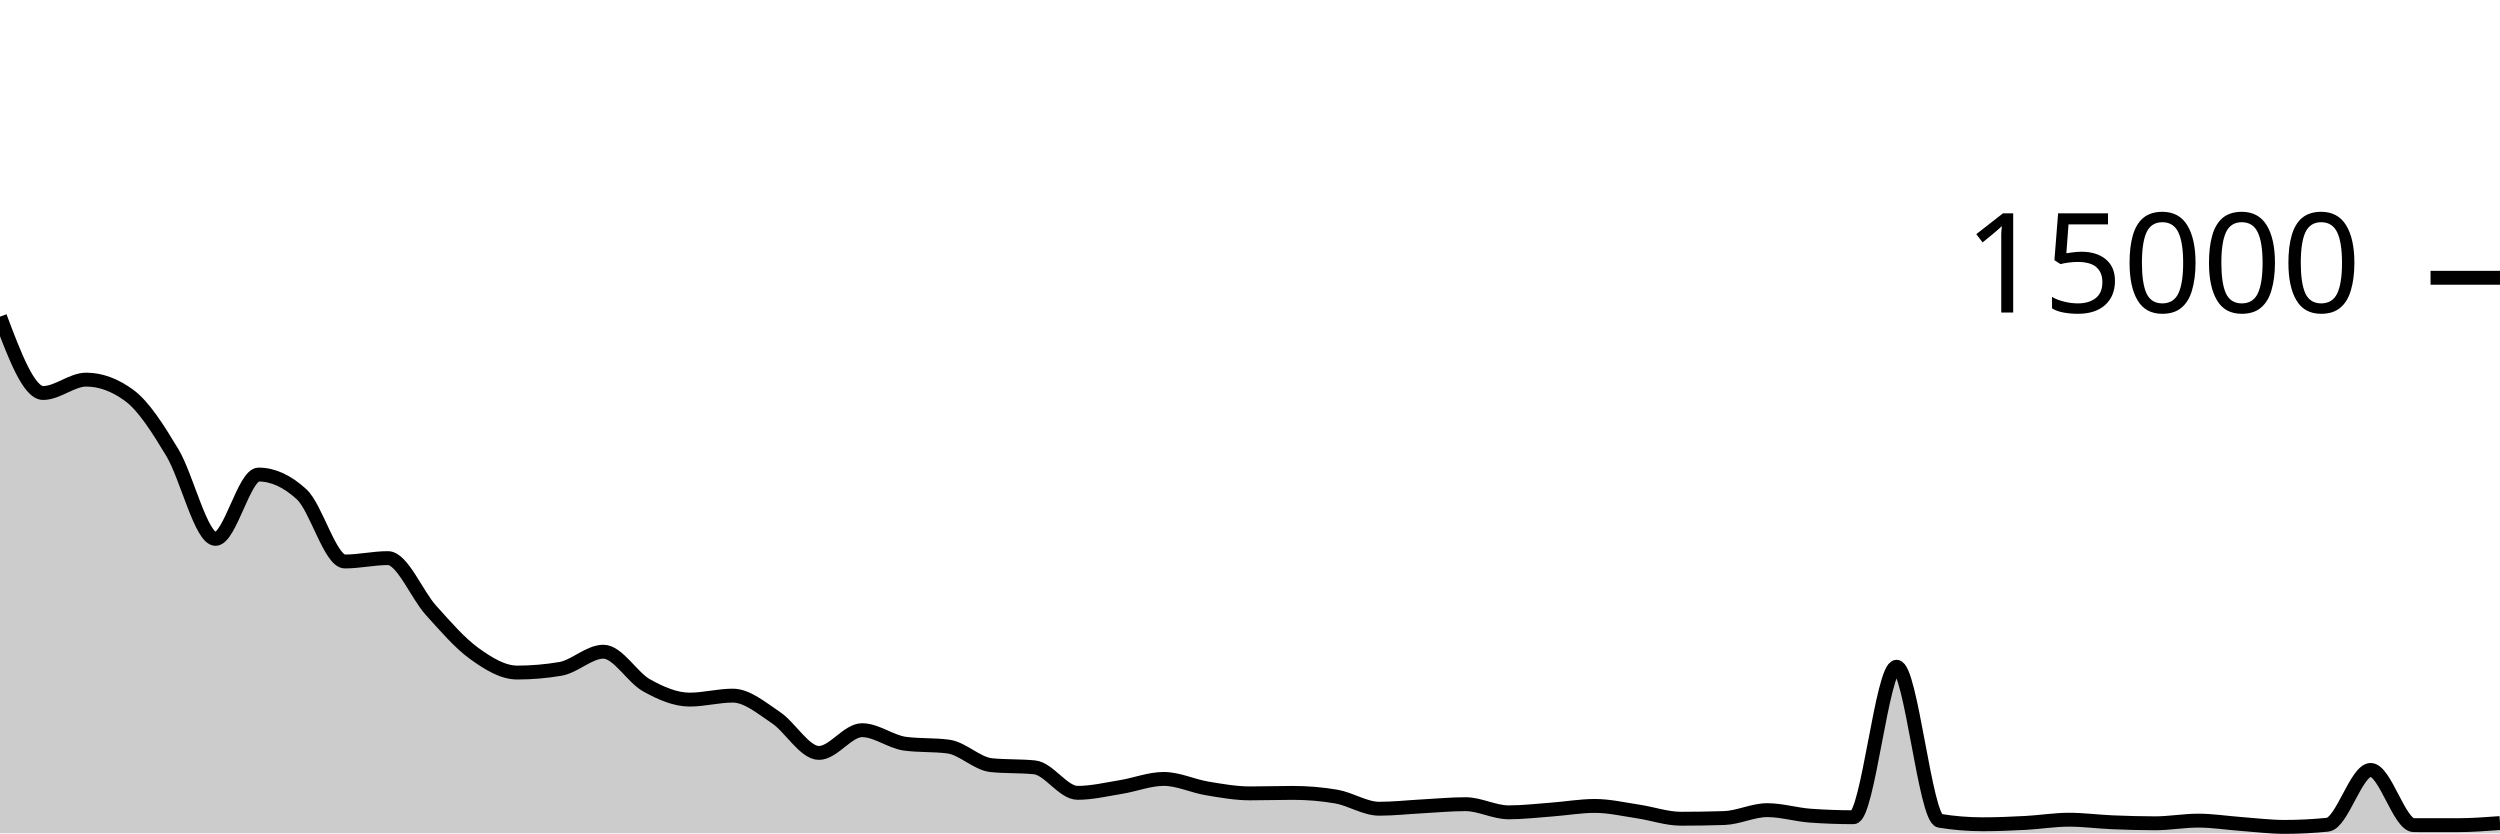
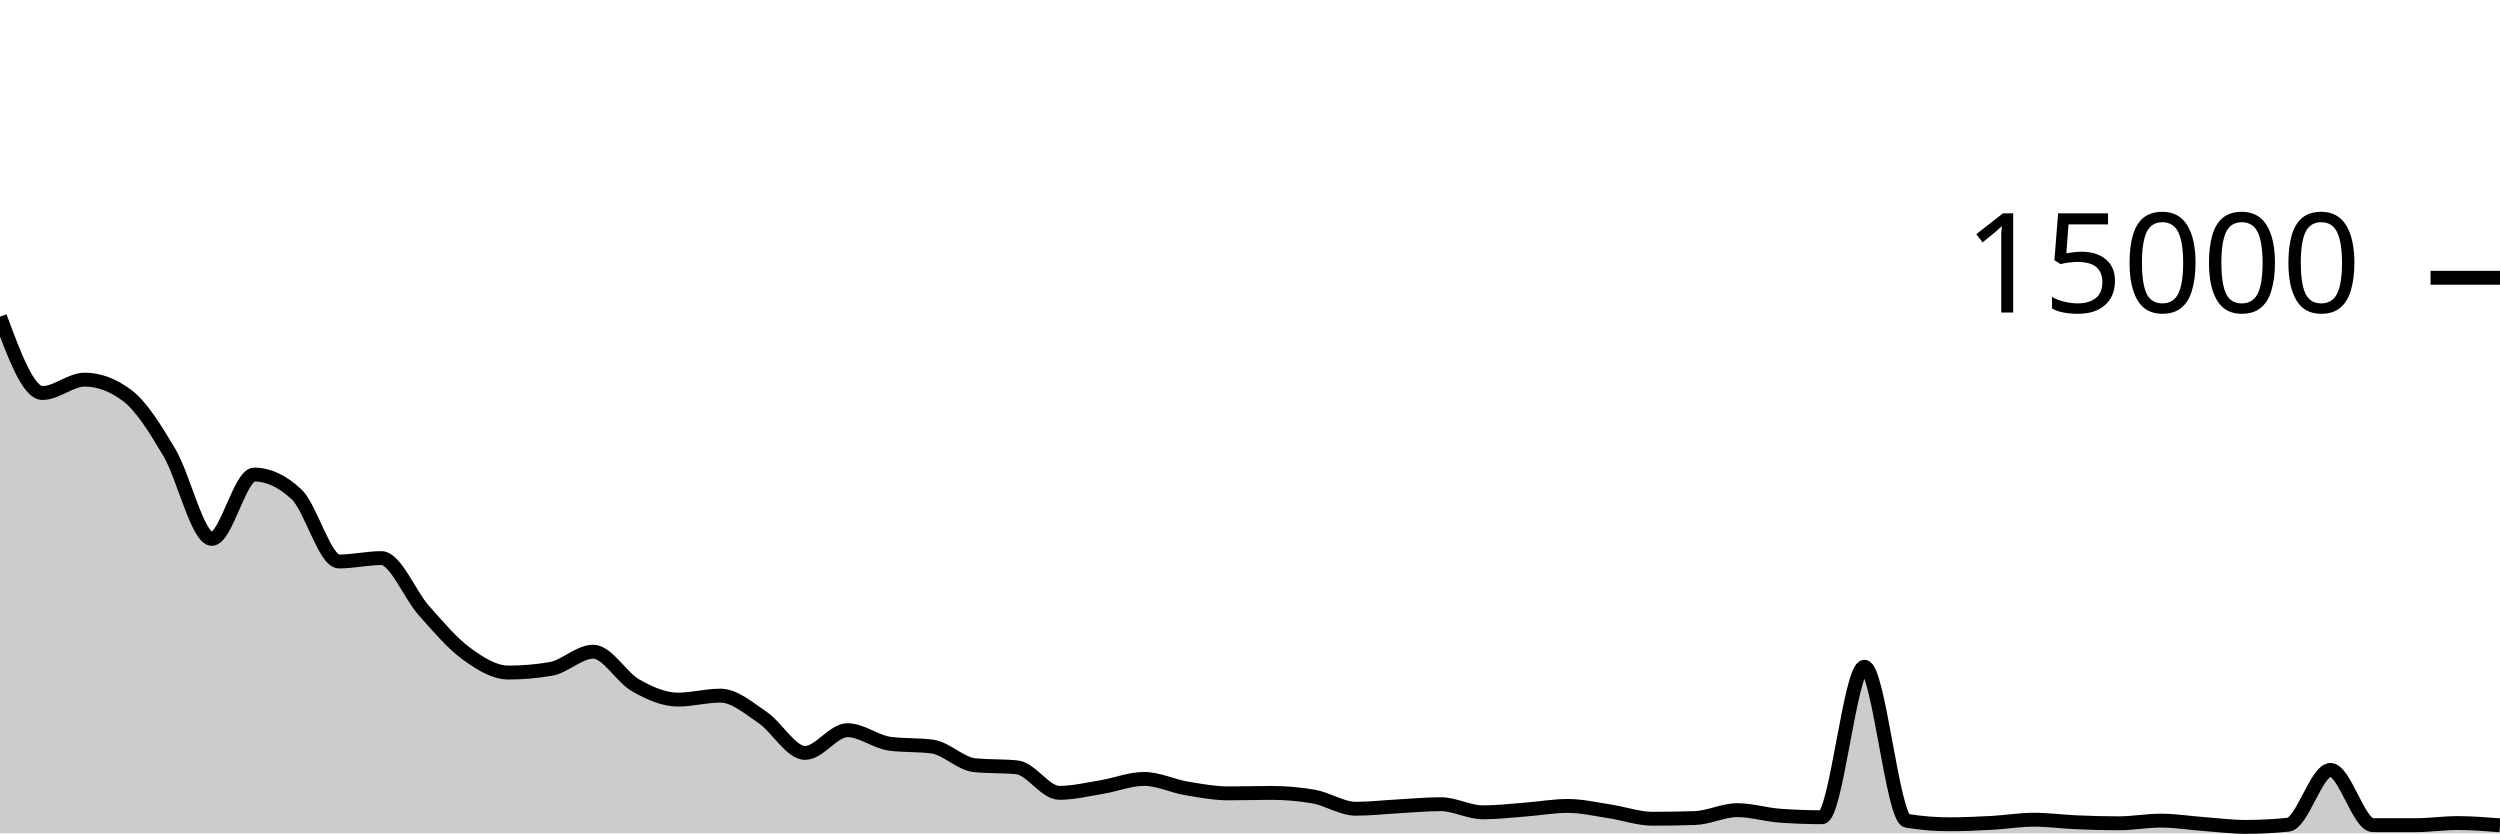
<svg xmlns="http://www.w3.org/2000/svg" viewBox="0 0 180 60">
  <g transform="translate(0,20)">
-     <path class="area" fill="rgba(0, 0, 0, 0.2)" d="M0,2.8C1.034,5.548,2.069,8.296,3.103,8.296C4.138,8.296,5.172,7.333,6.207,7.333C7.241,7.333,8.276,7.714,9.31,8.475C10.345,9.236,11.379,10.874,12.414,12.595C13.448,14.316,14.483,18.8,15.517,18.8C16.552,18.8,17.586,14.168,18.621,14.168C19.655,14.168,20.69,14.644,21.724,15.597C22.759,16.55,23.793,20.427,24.828,20.427C25.862,20.427,26.897,20.184,27.931,20.184C28.966,20.184,30,22.803,31.034,23.947C32.069,25.09,33.103,26.299,34.138,27.045C35.172,27.792,36.207,28.424,37.241,28.424C38.276,28.424,39.31,28.336,40.345,28.16C41.379,27.984,42.414,26.923,43.448,26.923C44.483,26.923,45.517,28.769,46.552,29.344C47.586,29.919,48.621,30.371,49.655,30.371C50.69,30.371,51.724,30.085,52.759,30.085C53.793,30.085,54.828,30.976,55.862,31.664C56.897,32.352,57.931,34.211,58.966,34.211C60,34.211,61.034,32.573,62.069,32.573C63.103,32.573,64.138,33.414,65.172,33.549C66.207,33.684,67.241,33.617,68.276,33.752C69.31,33.887,70.345,34.99,71.379,35.093C72.414,35.196,73.448,35.145,74.483,35.248C75.517,35.351,76.552,37.085,77.586,37.085C78.621,37.085,79.655,36.834,80.69,36.667C81.724,36.5,82.759,36.083,83.793,36.083C84.828,36.083,85.862,36.589,86.897,36.763C87.931,36.936,88.966,37.123,90,37.123C91.034,37.123,92.069,37.088,93.103,37.088C94.138,37.088,95.172,37.176,96.207,37.352C97.241,37.528,98.276,38.229,99.31,38.229C100.345,38.229,101.379,38.111,102.414,38.056C103.448,38.001,104.483,37.901,105.517,37.901C106.552,37.901,107.586,38.488,108.621,38.488C109.655,38.488,110.69,38.365,111.724,38.288C112.759,38.211,113.793,38.027,114.828,38.027C115.862,38.027,116.897,38.27,117.931,38.424C118.966,38.578,120,38.949,121.034,38.949C122.069,38.949,123.103,38.932,124.138,38.899C125.172,38.865,126.207,38.331,127.241,38.331C128.276,38.331,129.31,38.653,130.345,38.728C131.379,38.803,132.414,38.84,133.448,38.84C134.483,38.84,135.517,28.005,136.552,28.005C137.586,28.005,138.621,38.929,139.655,39.096C140.69,39.263,141.724,39.347,142.759,39.347C143.793,39.347,144.828,39.303,145.862,39.248C146.897,39.193,147.931,39.019,148.966,39.019C150,39.019,151.034,39.16,152.069,39.203C153.103,39.246,154.138,39.277,155.172,39.277C156.207,39.277,157.241,39.085,158.276,39.085C159.31,39.085,160.345,39.253,161.379,39.328C162.414,39.403,163.448,39.536,164.483,39.536C165.517,39.536,166.552,39.484,167.586,39.379C168.621,39.274,169.655,35.435,170.69,35.435C171.724,35.435,172.759,39.409,173.793,39.411C174.828,39.412,175.862,39.413,176.897,39.413C177.931,39.413,178.966,39.337,180,39.261L180,40C178.966,40,177.931,40,176.897,40C175.862,40,174.828,40,173.793,40C172.759,40,171.724,40,170.69,40C169.655,40,168.621,40,167.586,40C166.552,40,165.517,40,164.483,40C163.448,40,162.414,40,161.379,40C160.345,40,159.31,40,158.276,40C157.241,40,156.207,40,155.172,40C154.138,40,153.103,40,152.069,40C151.034,40,150,40,148.966,40C147.931,40,146.897,40,145.862,40C144.828,40,143.793,40,142.759,40C141.724,40,140.69,40,139.655,40C138.621,40,137.586,40,136.552,40C135.517,40,134.483,40,133.448,40C132.414,40,131.379,40,130.345,40C129.31,40,128.276,40,127.241,40C126.207,40,125.172,40,124.138,40C123.103,40,122.069,40,121.034,40C120,40,118.966,40,117.931,40C116.897,40,115.862,40,114.828,40C113.793,40,112.759,40,111.724,40C110.69,40,109.655,40,108.621,40C107.586,40,106.552,40,105.517,40C104.483,40,103.448,40,102.414,40C101.379,40,100.345,40,99.31,40C98.276,40,97.241,40,96.207,40C95.172,40,94.138,40,93.103,40C92.069,40,91.034,40,90,40C88.966,40,87.931,40,86.897,40C85.862,40,84.828,40,83.793,40C82.759,40,81.724,40,80.69,40C79.655,40,78.621,40,77.586,40C76.552,40,75.517,40,74.483,40C73.448,40,72.414,40,71.379,40C70.345,40,69.31,40,68.276,40C67.241,40,66.207,40,65.172,40C64.138,40,63.103,40,62.069,40C61.034,40,60,40,58.966,40C57.931,40,56.897,40,55.862,40C54.828,40,53.793,40,52.759,40C51.724,40,50.69,40,49.655,40C48.621,40,47.586,40,46.552,40C45.517,40,44.483,40,43.448,40C42.414,40,41.379,40,40.345,40C39.31,40,38.276,40,37.241,40C36.207,40,35.172,40,34.138,40C33.103,40,32.069,40,31.034,40C30,40,28.966,40,27.931,40C26.897,40,25.862,40,24.828,40C23.793,40,22.759,40,21.724,40C20.69,40,19.655,40,18.621,40C17.586,40,16.552,40,15.517,40C14.483,40,13.448,40,12.414,40C11.379,40,10.345,40,9.31,40C8.276,40,7.241,40,6.207,40C5.172,40,4.138,40,3.103,40C2.069,40,1.034,40,0,40Z" />
-     <path class="line" stroke="black" fill="none" d="M0,2.8C1.034,5.548,2.069,8.296,3.103,8.296C4.138,8.296,5.172,7.333,6.207,7.333C7.241,7.333,8.276,7.714,9.31,8.475C10.345,9.236,11.379,10.874,12.414,12.595C13.448,14.316,14.483,18.8,15.517,18.8C16.552,18.8,17.586,14.168,18.621,14.168C19.655,14.168,20.69,14.644,21.724,15.597C22.759,16.55,23.793,20.427,24.828,20.427C25.862,20.427,26.897,20.184,27.931,20.184C28.966,20.184,30,22.803,31.034,23.947C32.069,25.09,33.103,26.299,34.138,27.045C35.172,27.792,36.207,28.424,37.241,28.424C38.276,28.424,39.31,28.336,40.345,28.16C41.379,27.984,42.414,26.923,43.448,26.923C44.483,26.923,45.517,28.769,46.552,29.344C47.586,29.919,48.621,30.371,49.655,30.371C50.69,30.371,51.724,30.085,52.759,30.085C53.793,30.085,54.828,30.976,55.862,31.664C56.897,32.352,57.931,34.211,58.966,34.211C60,34.211,61.034,32.573,62.069,32.573C63.103,32.573,64.138,33.414,65.172,33.549C66.207,33.684,67.241,33.617,68.276,33.752C69.31,33.887,70.345,34.99,71.379,35.093C72.414,35.196,73.448,35.145,74.483,35.248C75.517,35.351,76.552,37.085,77.586,37.085C78.621,37.085,79.655,36.834,80.69,36.667C81.724,36.5,82.759,36.083,83.793,36.083C84.828,36.083,85.862,36.589,86.897,36.763C87.931,36.936,88.966,37.123,90,37.123C91.034,37.123,92.069,37.088,93.103,37.088C94.138,37.088,95.172,37.176,96.207,37.352C97.241,37.528,98.276,38.229,99.31,38.229C100.345,38.229,101.379,38.111,102.414,38.056C103.448,38.001,104.483,37.901,105.517,37.901C106.552,37.901,107.586,38.488,108.621,38.488C109.655,38.488,110.69,38.365,111.724,38.288C112.759,38.211,113.793,38.027,114.828,38.027C115.862,38.027,116.897,38.27,117.931,38.424C118.966,38.578,120,38.949,121.034,38.949C122.069,38.949,123.103,38.932,124.138,38.899C125.172,38.865,126.207,38.331,127.241,38.331C128.276,38.331,129.31,38.653,130.345,38.728C131.379,38.803,132.414,38.84,133.448,38.84C134.483,38.84,135.517,28.005,136.552,28.005C137.586,28.005,138.621,38.929,139.655,39.096C140.69,39.263,141.724,39.347,142.759,39.347C143.793,39.347,144.828,39.303,145.862,39.248C146.897,39.193,147.931,39.019,148.966,39.019C150,39.019,151.034,39.16,152.069,39.203C153.103,39.246,154.138,39.277,155.172,39.277C156.207,39.277,157.241,39.085,158.276,39.085C159.31,39.085,160.345,39.253,161.379,39.328C162.414,39.403,163.448,39.536,164.483,39.536C165.517,39.536,166.552,39.484,167.586,39.379C168.621,39.274,169.655,35.435,170.69,35.435C171.724,35.435,172.759,39.409,173.793,39.411C174.828,39.412,175.862,39.413,176.897,39.413C177.931,39.413,178.966,39.337,180,39.261" />
+     <path class="area" fill="rgba(0, 0, 0, 0.2)" d="M0,2.8C1.017,5.548,2.034,8.296,3.051,8.296C4.068,8.296,5.085,7.333,6.102,7.333C7.119,7.333,8.136,7.714,9.153,8.475C10.169,9.236,11.186,10.874,12.203,12.595C13.22,14.316,14.237,18.8,15.254,18.8C16.271,18.8,17.288,14.168,18.305,14.168C19.322,14.168,20.339,14.644,21.356,15.597C22.373,16.55,23.39,20.427,24.407,20.427C25.424,20.427,26.441,20.184,27.458,20.184C28.475,20.184,29.492,22.803,30.508,23.947C31.525,25.09,32.542,26.299,33.559,27.045C34.576,27.792,35.593,28.424,36.61,28.424C37.627,28.424,38.644,28.336,39.661,28.16C40.678,27.984,41.695,26.923,42.712,26.923C43.729,26.923,44.746,28.769,45.763,29.344C46.78,29.919,47.797,30.371,48.814,30.371C49.831,30.371,50.847,30.085,51.864,30.085C52.881,30.085,53.898,30.976,54.915,31.664C55.932,32.352,56.949,34.211,57.966,34.211C58.983,34.211,60,32.573,61.017,32.573C62.034,32.573,63.051,33.414,64.068,33.549C65.085,33.684,66.102,33.617,67.119,33.752C68.136,33.887,69.153,34.99,70.169,35.093C71.186,35.196,72.203,35.145,73.22,35.248C74.237,35.351,75.254,37.085,76.271,37.085C77.288,37.085,78.305,36.834,79.322,36.667C80.339,36.5,81.356,36.083,82.373,36.083C83.39,36.083,84.407,36.589,85.424,36.763C86.441,36.936,87.458,37.123,88.475,37.123C89.492,37.123,90.508,37.088,91.525,37.088C92.542,37.088,93.559,37.176,94.576,37.352C95.593,37.528,96.61,38.229,97.627,38.229C98.644,38.229,99.661,38.111,100.678,38.056C101.695,38.001,102.712,37.901,103.729,37.901C104.746,37.901,105.763,38.488,106.78,38.488C107.797,38.488,108.814,38.365,109.831,38.288C110.847,38.211,111.864,38.027,112.881,38.027C113.898,38.027,114.915,38.27,115.932,38.424C116.949,38.578,117.966,38.949,118.983,38.949C120,38.949,121.017,38.932,122.034,38.899C123.051,38.865,124.068,38.331,125.085,38.331C126.102,38.331,127.119,38.653,128.136,38.728C129.153,38.803,130.169,38.84,131.186,38.84C132.203,38.84,133.22,28.005,134.237,28.005C135.254,28.005,136.271,38.929,137.288,39.096C138.305,39.263,139.322,39.347,140.339,39.347C141.356,39.347,142.373,39.303,143.39,39.248C144.407,39.193,145.424,39.019,146.441,39.019C147.458,39.019,148.475,39.16,149.492,39.203C150.508,39.246,151.525,39.277,152.542,39.277C153.559,39.277,154.576,39.085,155.593,39.085C156.61,39.085,157.627,39.253,158.644,39.328C159.661,39.403,160.678,39.536,161.695,39.536C162.712,39.536,163.729,39.484,164.746,39.379C165.763,39.274,166.78,35.435,167.797,35.435C168.814,35.435,169.831,39.409,170.847,39.411C171.864,39.412,172.881,39.413,173.898,39.413C174.915,39.413,175.932,39.261,176.949,39.261C177.966,39.261,178.983,39.341,180,39.421L180,40C178.983,40,177.966,40,176.949,40C175.932,40,174.915,40,173.898,40C172.881,40,171.864,40,170.847,40C169.831,40,168.814,40,167.797,40C166.78,40,165.763,40,164.746,40C163.729,40,162.712,40,161.695,40C160.678,40,159.661,40,158.644,40C157.627,40,156.61,40,155.593,40C154.576,40,153.559,40,152.542,40C151.525,40,150.508,40,149.492,40C148.475,40,147.458,40,146.441,40C145.424,40,144.407,40,143.39,40C142.373,40,141.356,40,140.339,40C139.322,40,138.305,40,137.288,40C136.271,40,135.254,40,134.237,40C133.22,40,132.203,40,131.186,40C130.169,40,129.153,40,128.136,40C127.119,40,126.102,40,125.085,40C124.068,40,123.051,40,122.034,40C121.017,40,120,40,118.983,40C117.966,40,116.949,40,115.932,40C114.915,40,113.898,40,112.881,40C111.864,40,110.847,40,109.831,40C108.814,40,107.797,40,106.78,40C105.763,40,104.746,40,103.729,40C102.712,40,101.695,40,100.678,40C99.661,40,98.644,40,97.627,40C96.61,40,95.593,40,94.576,40C93.559,40,92.542,40,91.525,40C90.508,40,89.492,40,88.475,40C87.458,40,86.441,40,85.424,40C84.407,40,83.39,40,82.373,40C81.356,40,80.339,40,79.322,40C78.305,40,77.288,40,76.271,40C75.254,40,74.237,40,73.22,40C72.203,40,71.186,40,70.169,40C69.153,40,68.136,40,67.119,40C66.102,40,65.085,40,64.068,40C63.051,40,62.034,40,61.017,40C60,40,58.983,40,57.966,40C56.949,40,55.932,40,54.915,40C53.898,40,52.881,40,51.864,40C50.847,40,49.831,40,48.814,40C47.797,40,46.78,40,45.763,40C44.746,40,43.729,40,42.712,40C41.695,40,40.678,40,39.661,40C38.644,40,37.627,40,36.61,40C35.593,40,34.576,40,33.559,40C32.542,40,31.525,40,30.508,40C29.492,40,28.475,40,27.458,40C26.441,40,25.424,40,24.407,40C23.39,40,22.373,40,21.356,40C20.339,40,19.322,40,18.305,40C17.288,40,16.271,40,15.254,40C14.237,40,13.22,40,12.203,40C11.186,40,10.169,40,9.153,40C8.136,40,7.119,40,6.102,40C5.085,40,4.068,40,3.051,40C2.034,40,1.017,40,0,40Z" />
+     <path class="line" stroke="black" fill="none" d="M0,2.8C1.017,5.548,2.034,8.296,3.051,8.296C4.068,8.296,5.085,7.333,6.102,7.333C7.119,7.333,8.136,7.714,9.153,8.475C10.169,9.236,11.186,10.874,12.203,12.595C13.22,14.316,14.237,18.8,15.254,18.8C16.271,18.8,17.288,14.168,18.305,14.168C19.322,14.168,20.339,14.644,21.356,15.597C22.373,16.55,23.39,20.427,24.407,20.427C25.424,20.427,26.441,20.184,27.458,20.184C28.475,20.184,29.492,22.803,30.508,23.947C31.525,25.09,32.542,26.299,33.559,27.045C34.576,27.792,35.593,28.424,36.61,28.424C37.627,28.424,38.644,28.336,39.661,28.16C40.678,27.984,41.695,26.923,42.712,26.923C43.729,26.923,44.746,28.769,45.763,29.344C46.78,29.919,47.797,30.371,48.814,30.371C49.831,30.371,50.847,30.085,51.864,30.085C52.881,30.085,53.898,30.976,54.915,31.664C55.932,32.352,56.949,34.211,57.966,34.211C58.983,34.211,60,32.573,61.017,32.573C62.034,32.573,63.051,33.414,64.068,33.549C65.085,33.684,66.102,33.617,67.119,33.752C68.136,33.887,69.153,34.99,70.169,35.093C71.186,35.196,72.203,35.145,73.22,35.248C74.237,35.351,75.254,37.085,76.271,37.085C77.288,37.085,78.305,36.834,79.322,36.667C80.339,36.5,81.356,36.083,82.373,36.083C83.39,36.083,84.407,36.589,85.424,36.763C86.441,36.936,87.458,37.123,88.475,37.123C89.492,37.123,90.508,37.088,91.525,37.088C92.542,37.088,93.559,37.176,94.576,37.352C95.593,37.528,96.61,38.229,97.627,38.229C98.644,38.229,99.661,38.111,100.678,38.056C101.695,38.001,102.712,37.901,103.729,37.901C104.746,37.901,105.763,38.488,106.78,38.488C107.797,38.488,108.814,38.365,109.831,38.288C110.847,38.211,111.864,38.027,112.881,38.027C113.898,38.027,114.915,38.27,115.932,38.424C116.949,38.578,117.966,38.949,118.983,38.949C120,38.949,121.017,38.932,122.034,38.899C123.051,38.865,124.068,38.331,125.085,38.331C126.102,38.331,127.119,38.653,128.136,38.728C129.153,38.803,130.169,38.84,131.186,38.84C132.203,38.84,133.22,28.005,134.237,28.005C135.254,28.005,136.271,38.929,137.288,39.096C138.305,39.263,139.322,39.347,140.339,39.347C141.356,39.347,142.373,39.303,143.39,39.248C144.407,39.193,145.424,39.019,146.441,39.019C147.458,39.019,148.475,39.16,149.492,39.203C150.508,39.246,151.525,39.277,152.542,39.277C153.559,39.277,154.576,39.085,155.593,39.085C156.61,39.085,157.627,39.253,158.644,39.328C159.661,39.403,160.678,39.536,161.695,39.536C162.712,39.536,163.729,39.484,164.746,39.379C165.763,39.274,166.78,35.435,167.797,35.435C168.814,35.435,169.831,39.409,170.847,39.411C171.864,39.412,172.881,39.413,173.898,39.413C174.915,39.413,175.932,39.261,176.949,39.261C177.966,39.261,178.983,39.341,180,39.421" />
    <path class="axis-ceiling" stroke-width="1" stroke="black" fill="none" d="M175,0L180,0" />
    <text class="axis-ceiling-label" font-family="sans-serif" text-anchor="end" font-size="10px" x="170" y="2.5">15000</text>
  </g>
</svg>
